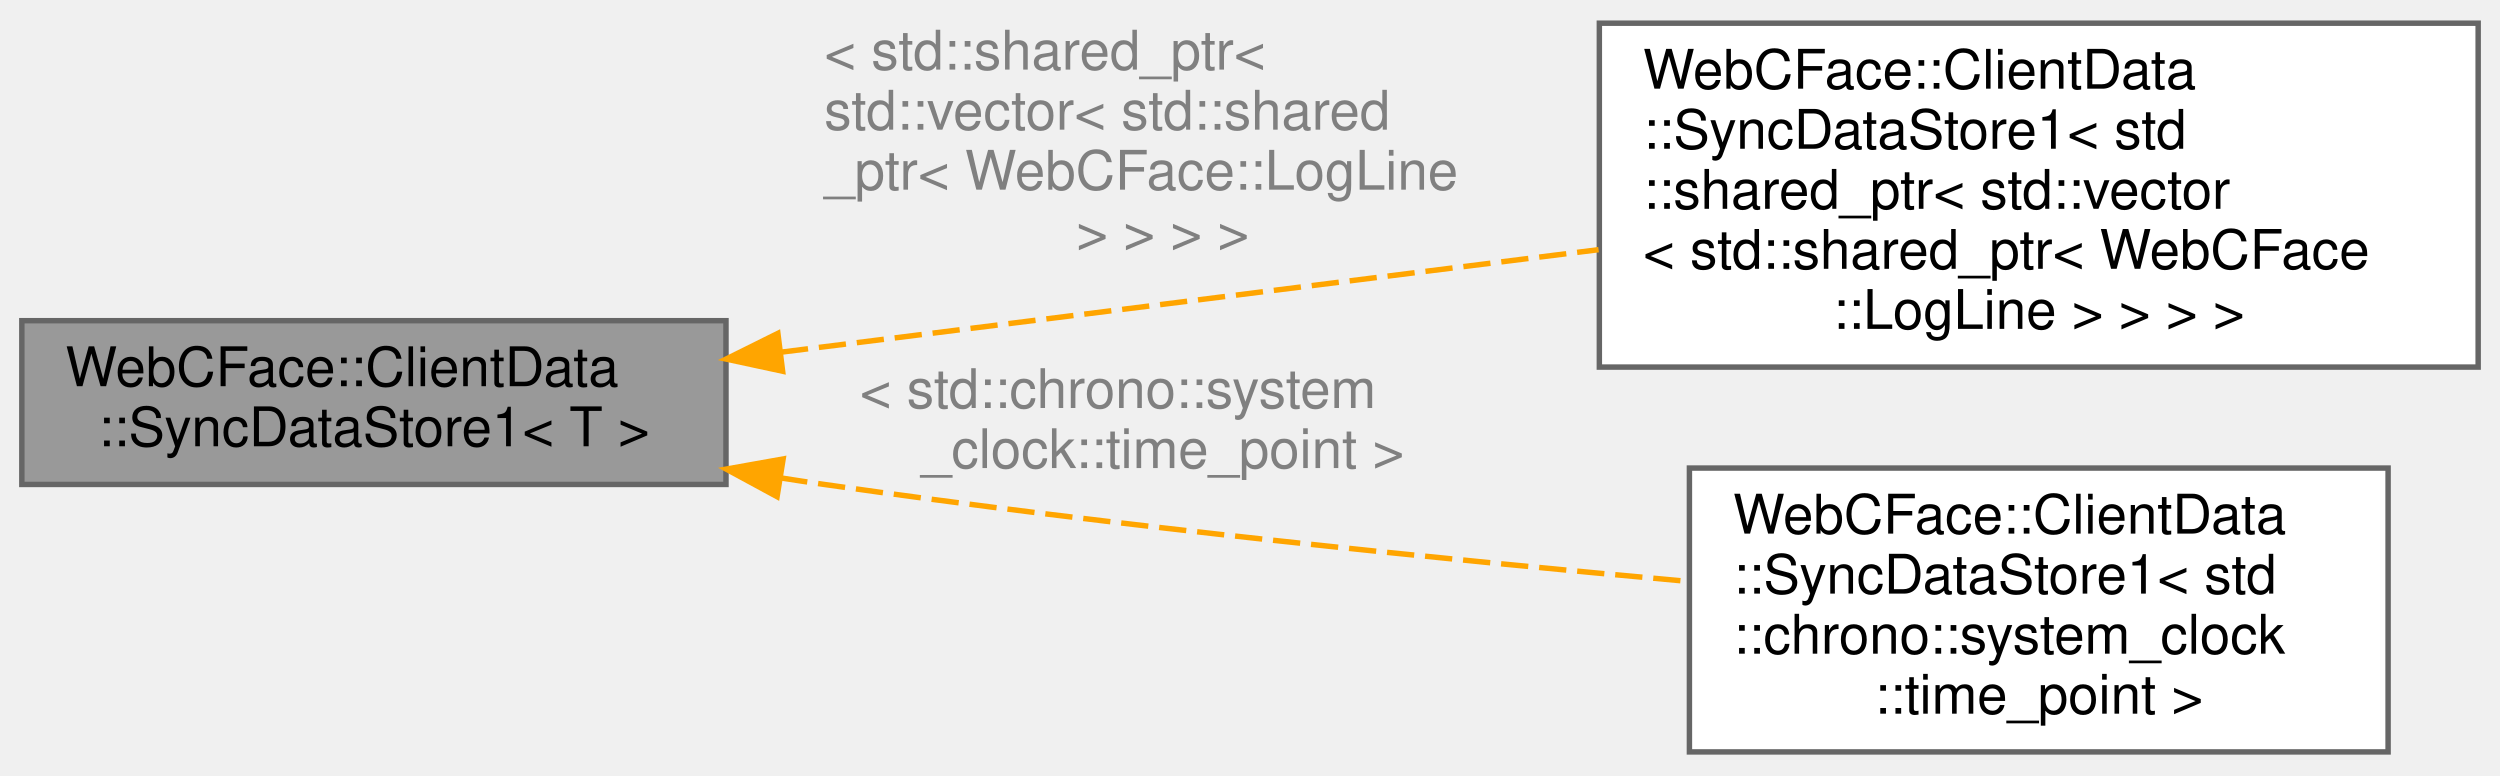
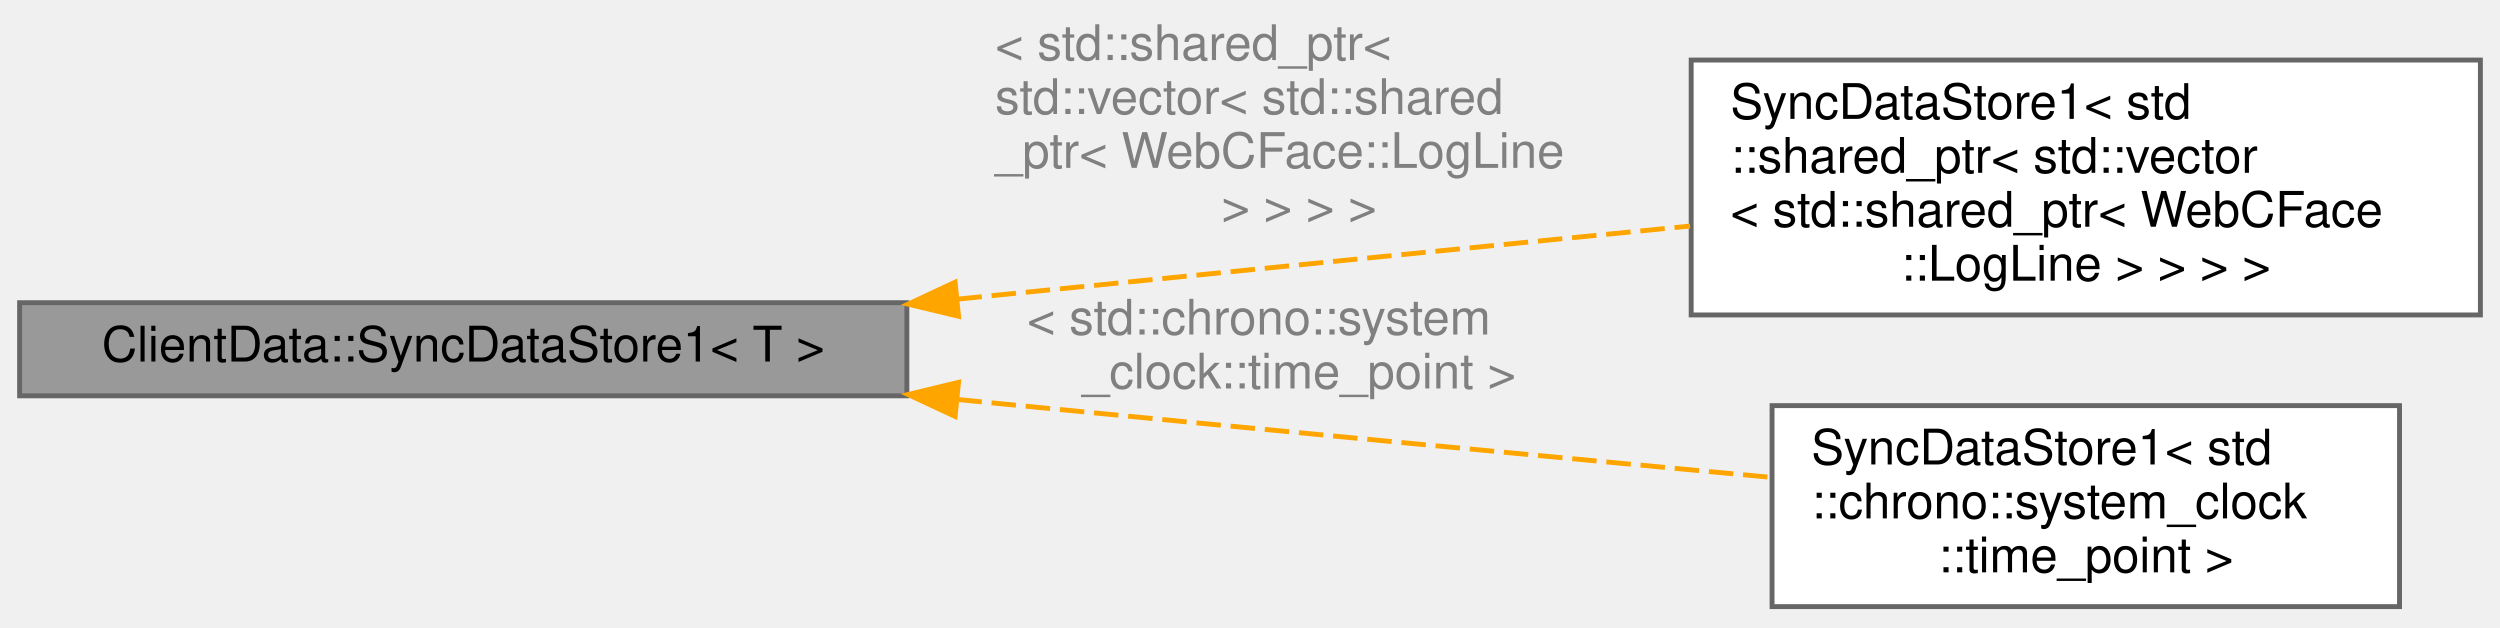
- <svg xmlns="http://www.w3.org/2000/svg" xmlns:xlink="http://www.w3.org/1999/xlink" width="458pt" height="142pt" viewBox="0.00 0.00 458.00 141.50">
-   <g id="graph0" class="graph" transform="scale(1 1) rotate(0) translate(4 137.5)">
+ <svg xmlns="http://www.w3.org/2000/svg" xmlns:xlink="http://www.w3.org/1999/xlink" width="510pt" height="128pt" viewBox="0.00 0.00 510.00 127.50">
+   <g id="graph0" class="graph" transform="scale(1 1) rotate(0) translate(4 123.5)">
    <g id="Node000001" class="node">
      <g id="a_Node000001">
        <a xlink:title=" ">
-           <polygon fill="#999999" stroke="#666666" points="129,-79 0,-79 0,-49 129,-49 129,-79" />
-           <text text-anchor="start" x="8" y="-67" font-family="Helvetica,sans-Serif" font-size="10.00">WebCFace::ClientData</text>
-           <text text-anchor="middle" x="64.5" y="-56" font-family="Helvetica,sans-Serif" font-size="10.00">::SyncDataStore1&lt; T &gt;</text>
+           <polygon fill="#999999" stroke="#666666" points="181,-62 0,-62 0,-43 181,-43 181,-62" />
+           <text text-anchor="middle" x="90.5" y="-50" font-family="Helvetica,sans-Serif" font-size="10.00">ClientData::SyncDataStore1&lt; T &gt;</text>
        </a>
      </g>
    </g>
    <g id="Node000002" class="node">
      <g id="a_Node000002">
        <a xlink:href="classWebCFace_1_1ClientData_1_1SyncDataStore1.html" target="_top" xlink:title=" ">
-           <polygon fill="white" stroke="#666666" points="450,-133.5 289,-133.5 289,-70.5 450,-70.5 450,-133.5" />
-           <text text-anchor="start" x="297" y="-121.5" font-family="Helvetica,sans-Serif" font-size="10.00">WebCFace::ClientData</text>
-           <text text-anchor="start" x="297" y="-110.5" font-family="Helvetica,sans-Serif" font-size="10.00">::SyncDataStore1&lt; std</text>
-           <text text-anchor="start" x="297" y="-99.5" font-family="Helvetica,sans-Serif" font-size="10.00">::shared_ptr&lt; std::vector</text>
-           <text text-anchor="start" x="297" y="-88.5" font-family="Helvetica,sans-Serif" font-size="10.00">&lt; std::shared_ptr&lt; WebCFace</text>
-           <text text-anchor="middle" x="369.5" y="-77.5" font-family="Helvetica,sans-Serif" font-size="10.00">::LogLine &gt; &gt; &gt; &gt;</text>
+           <polygon fill="white" stroke="#666666" points="502,-111.5 341,-111.5 341,-59.5 502,-59.5 502,-111.5" />
+           <text text-anchor="start" x="349" y="-99.5" font-family="Helvetica,sans-Serif" font-size="10.00">SyncDataStore1&lt; std</text>
+           <text text-anchor="start" x="349" y="-88.5" font-family="Helvetica,sans-Serif" font-size="10.00">::shared_ptr&lt; std::vector</text>
+           <text text-anchor="start" x="349" y="-77.5" font-family="Helvetica,sans-Serif" font-size="10.00">&lt; std::shared_ptr&lt; WebCFace</text>
+           <text text-anchor="middle" x="421.5" y="-66.5" font-family="Helvetica,sans-Serif" font-size="10.00">::LogLine &gt; &gt; &gt; &gt;</text>
        </a>
      </g>
    </g>
    <g id="edge1_Node000001_Node000002" class="edge">
      <g id="a_edge1_Node000001_Node000002">
        <a xlink:title=" ">
-           <path fill="none" stroke="orange" stroke-dasharray="5,2" d="M139.07,-73.23C184.38,-78.91 242.47,-86.19 288.86,-92.01" />
-           <polygon fill="orange" stroke="orange" points="139.38,-69.74 129.02,-71.97 138.51,-76.68 139.38,-69.74" />
+           <path fill="none" stroke="orange" stroke-dasharray="5,2" d="M191.32,-62.72C193.9,-62.99 196.47,-63.24 199,-63.5 246,-68.24 298.63,-73.47 340.78,-77.64" />
+           <polygon fill="orange" stroke="orange" points="191.54,-59.23 181.24,-61.7 190.84,-66.19 191.54,-59.23" />
        </a>
      </g>
-       <text text-anchor="start" x="147" y="-125" font-family="Helvetica,sans-Serif" font-size="10.00" fill="grey"> &lt; std::shared_ptr&lt;</text>
-       <text text-anchor="start" x="147" y="-114" font-family="Helvetica,sans-Serif" font-size="10.00" fill="grey"> std::vector&lt; std::shared</text>
-       <text text-anchor="start" x="147" y="-103" font-family="Helvetica,sans-Serif" font-size="10.00" fill="grey">_ptr&lt; WebCFace::LogLine</text>
-       <text text-anchor="middle" x="209" y="-92" font-family="Helvetica,sans-Serif" font-size="10.00" fill="grey"> &gt; &gt; &gt; &gt;</text>
+       <text text-anchor="start" x="199" y="-111.5" font-family="Helvetica,sans-Serif" font-size="10.00" fill="grey"> &lt; std::shared_ptr&lt;</text>
+       <text text-anchor="start" x="199" y="-100.5" font-family="Helvetica,sans-Serif" font-size="10.00" fill="grey"> std::vector&lt; std::shared</text>
+       <text text-anchor="start" x="199" y="-89.5" font-family="Helvetica,sans-Serif" font-size="10.00" fill="grey">_ptr&lt; WebCFace::LogLine</text>
+       <text text-anchor="middle" x="261" y="-78.5" font-family="Helvetica,sans-Serif" font-size="10.00" fill="grey"> &gt; &gt; &gt; &gt;</text>
    </g>
    <g id="Node000003" class="node">
      <g id="a_Node000003">
        <a xlink:href="classWebCFace_1_1ClientData_1_1SyncDataStore1.html" target="_top" xlink:title=" ">
-           <polygon fill="white" stroke="#666666" points="433.5,-52 305.5,-52 305.5,0 433.5,0 433.5,-52" />
-           <text text-anchor="start" x="313.5" y="-40" font-family="Helvetica,sans-Serif" font-size="10.00">WebCFace::ClientData</text>
-           <text text-anchor="start" x="313.5" y="-29" font-family="Helvetica,sans-Serif" font-size="10.00">::SyncDataStore1&lt; std</text>
-           <text text-anchor="start" x="313.5" y="-18" font-family="Helvetica,sans-Serif" font-size="10.00">::chrono::system_clock</text>
-           <text text-anchor="middle" x="369.5" y="-7" font-family="Helvetica,sans-Serif" font-size="10.00">::time_point &gt;</text>
+           <polygon fill="white" stroke="#666666" points="485.5,-41 357.5,-41 357.5,0 485.5,0 485.5,-41" />
+           <text text-anchor="start" x="365.5" y="-29" font-family="Helvetica,sans-Serif" font-size="10.00">SyncDataStore1&lt; std</text>
+           <text text-anchor="start" x="365.5" y="-18" font-family="Helvetica,sans-Serif" font-size="10.00">::chrono::system_clock</text>
+           <text text-anchor="middle" x="421.5" y="-7" font-family="Helvetica,sans-Serif" font-size="10.00">::time_point &gt;</text>
        </a>
      </g>
    </g>
    <g id="edge2_Node000001_Node000003" class="edge">
      <g id="a_edge2_Node000001_Node000003">
        <a xlink:title=" ">
-           <path fill="none" stroke="orange" stroke-dasharray="5,2" d="M138.95,-50.21C141.66,-49.78 144.35,-49.38 147,-49 200.19,-41.36 260.92,-35.23 305.32,-31.23" />
-           <polygon fill="orange" stroke="orange" points="138.36,-46.76 129.04,-51.81 139.47,-53.67 138.36,-46.76" />
+           <path fill="none" stroke="orange" stroke-dasharray="5,2" d="M191.31,-42.26C193.9,-42 196.47,-41.75 199,-41.5 252.43,-36.23 313.14,-30.49 357.47,-26.35" />
+           <polygon fill="orange" stroke="orange" points="190.84,-38.79 181.24,-43.27 191.54,-45.76 190.84,-38.79" />
        </a>
      </g>
-       <text text-anchor="start" x="153.5" y="-63" font-family="Helvetica,sans-Serif" font-size="10.00" fill="grey"> &lt; std::chrono::system</text>
-       <text text-anchor="middle" x="209" y="-52" font-family="Helvetica,sans-Serif" font-size="10.00" fill="grey">_clock::time_point &gt;</text>
+       <text text-anchor="start" x="205.5" y="-55.5" font-family="Helvetica,sans-Serif" font-size="10.00" fill="grey"> &lt; std::chrono::system</text>
+       <text text-anchor="middle" x="261" y="-44.5" font-family="Helvetica,sans-Serif" font-size="10.00" fill="grey">_clock::time_point &gt;</text>
    </g>
  </g>
</svg>
